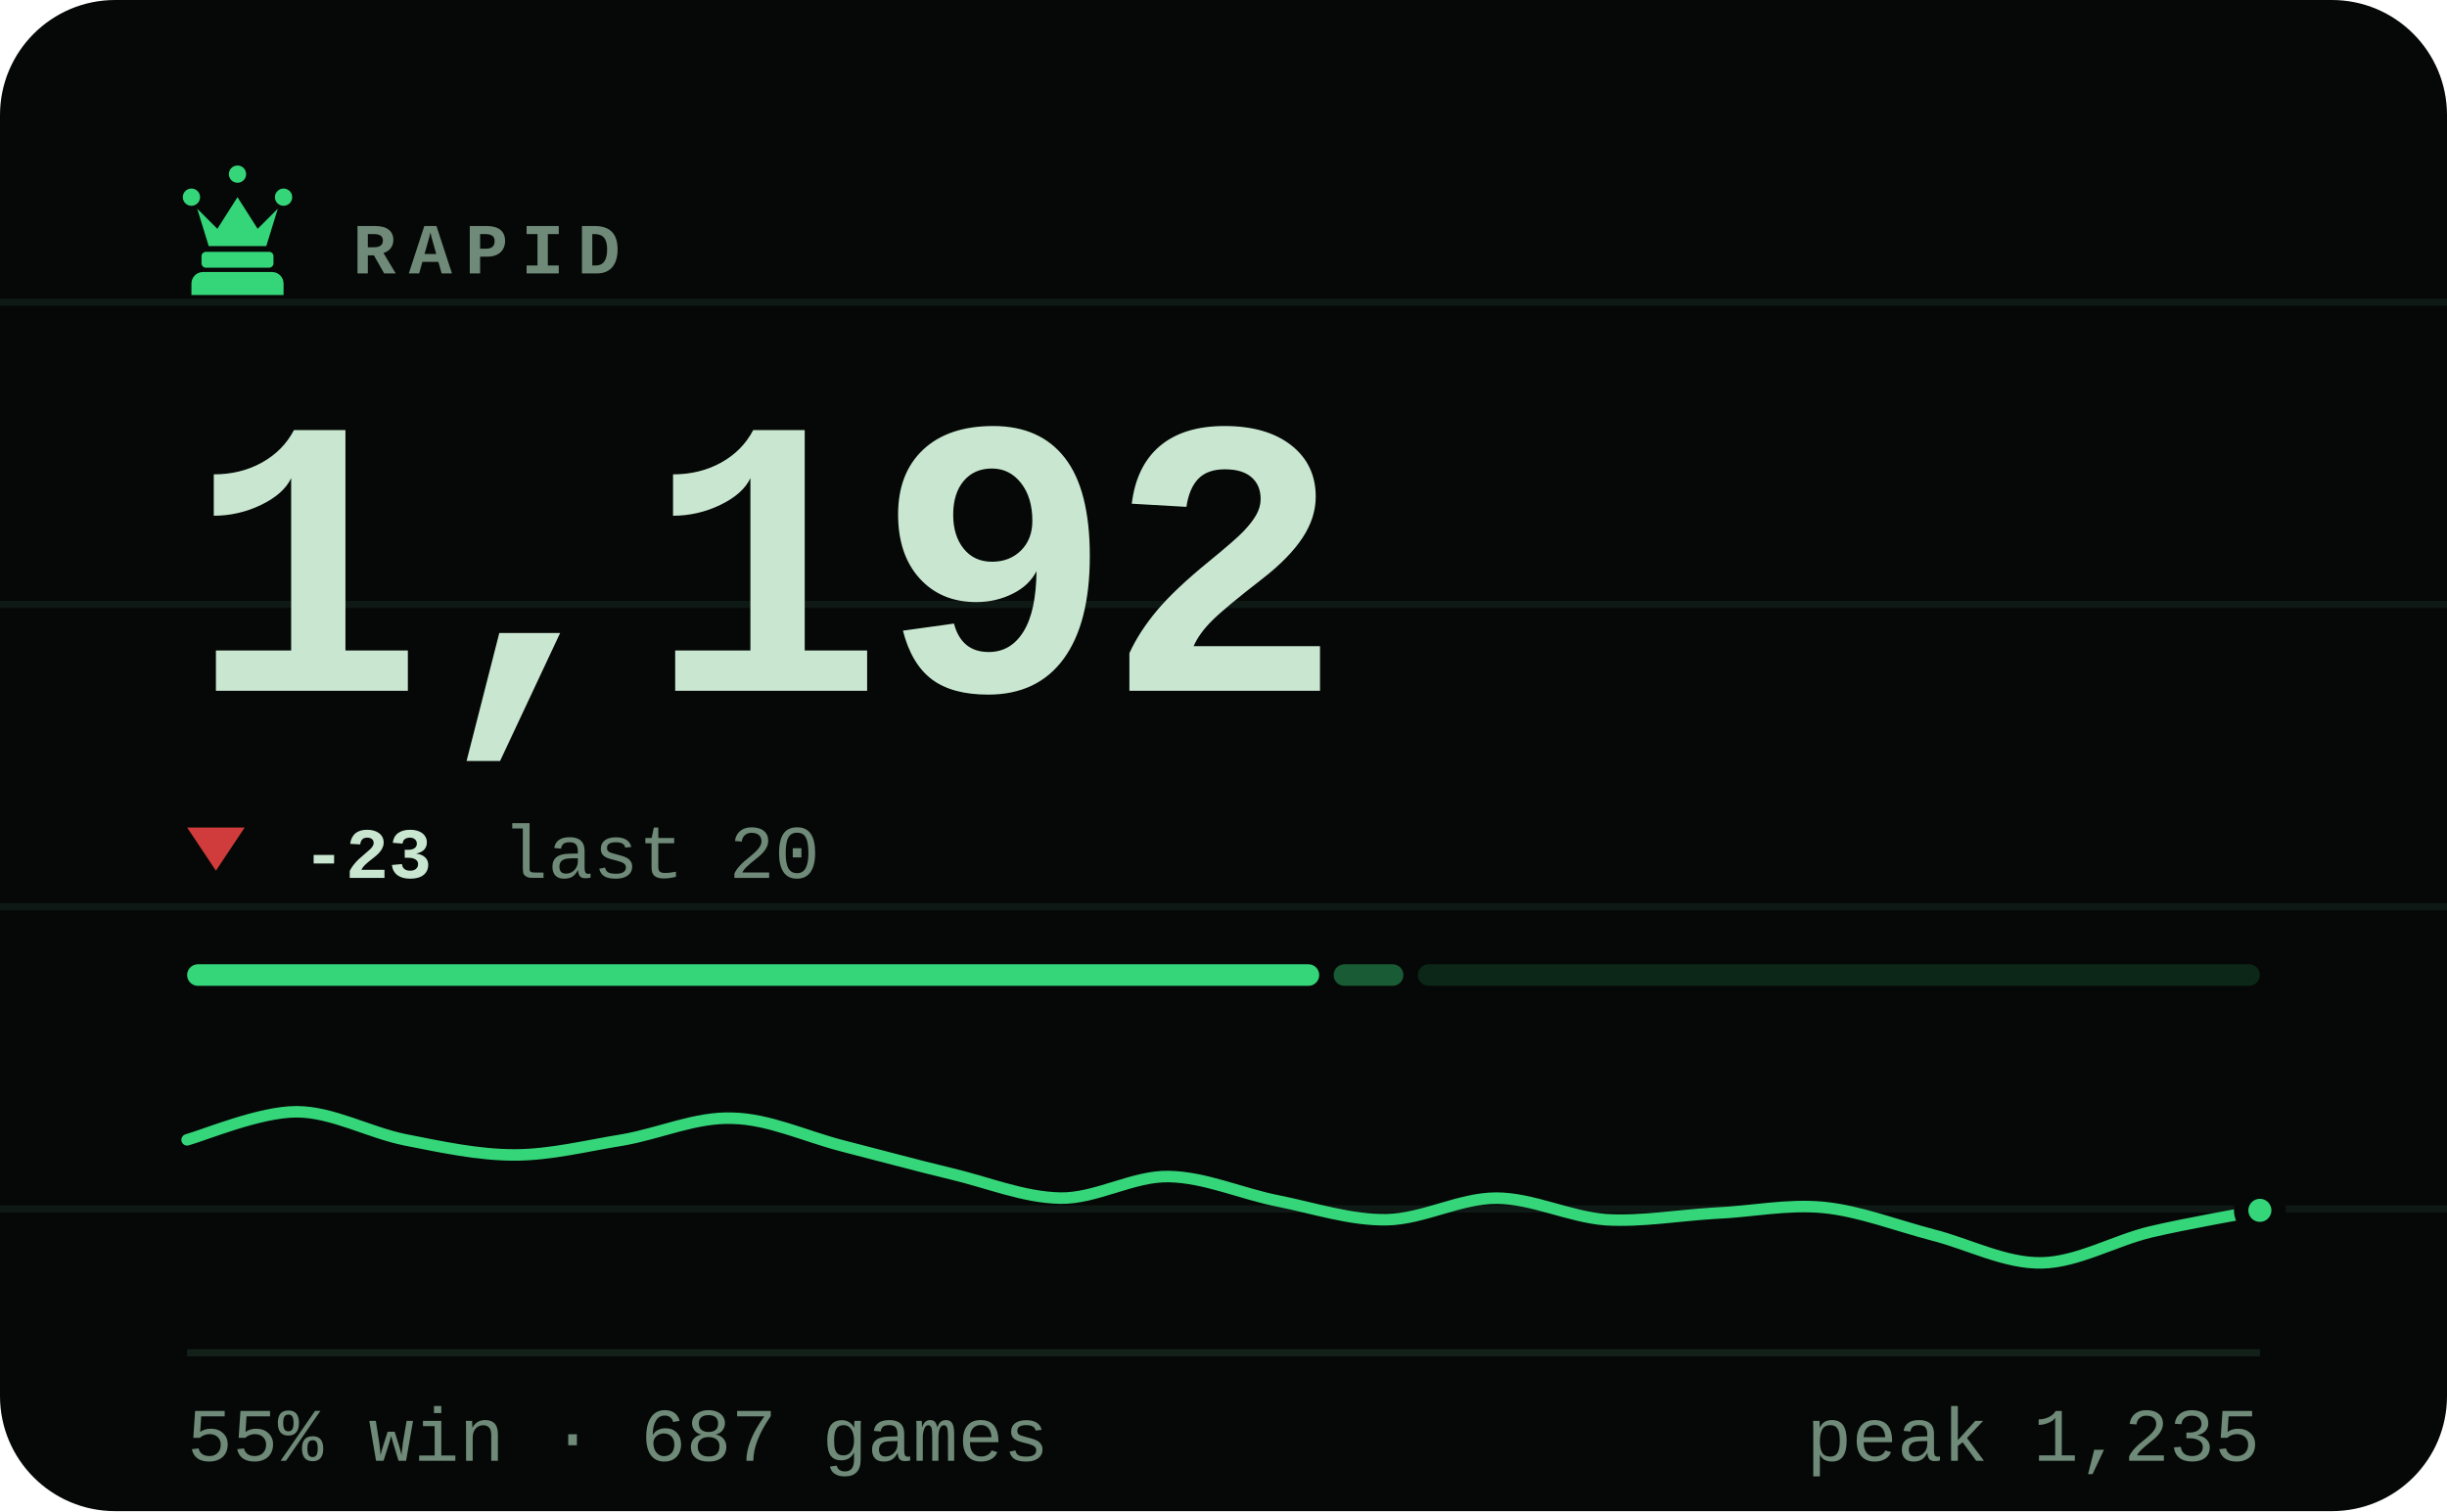
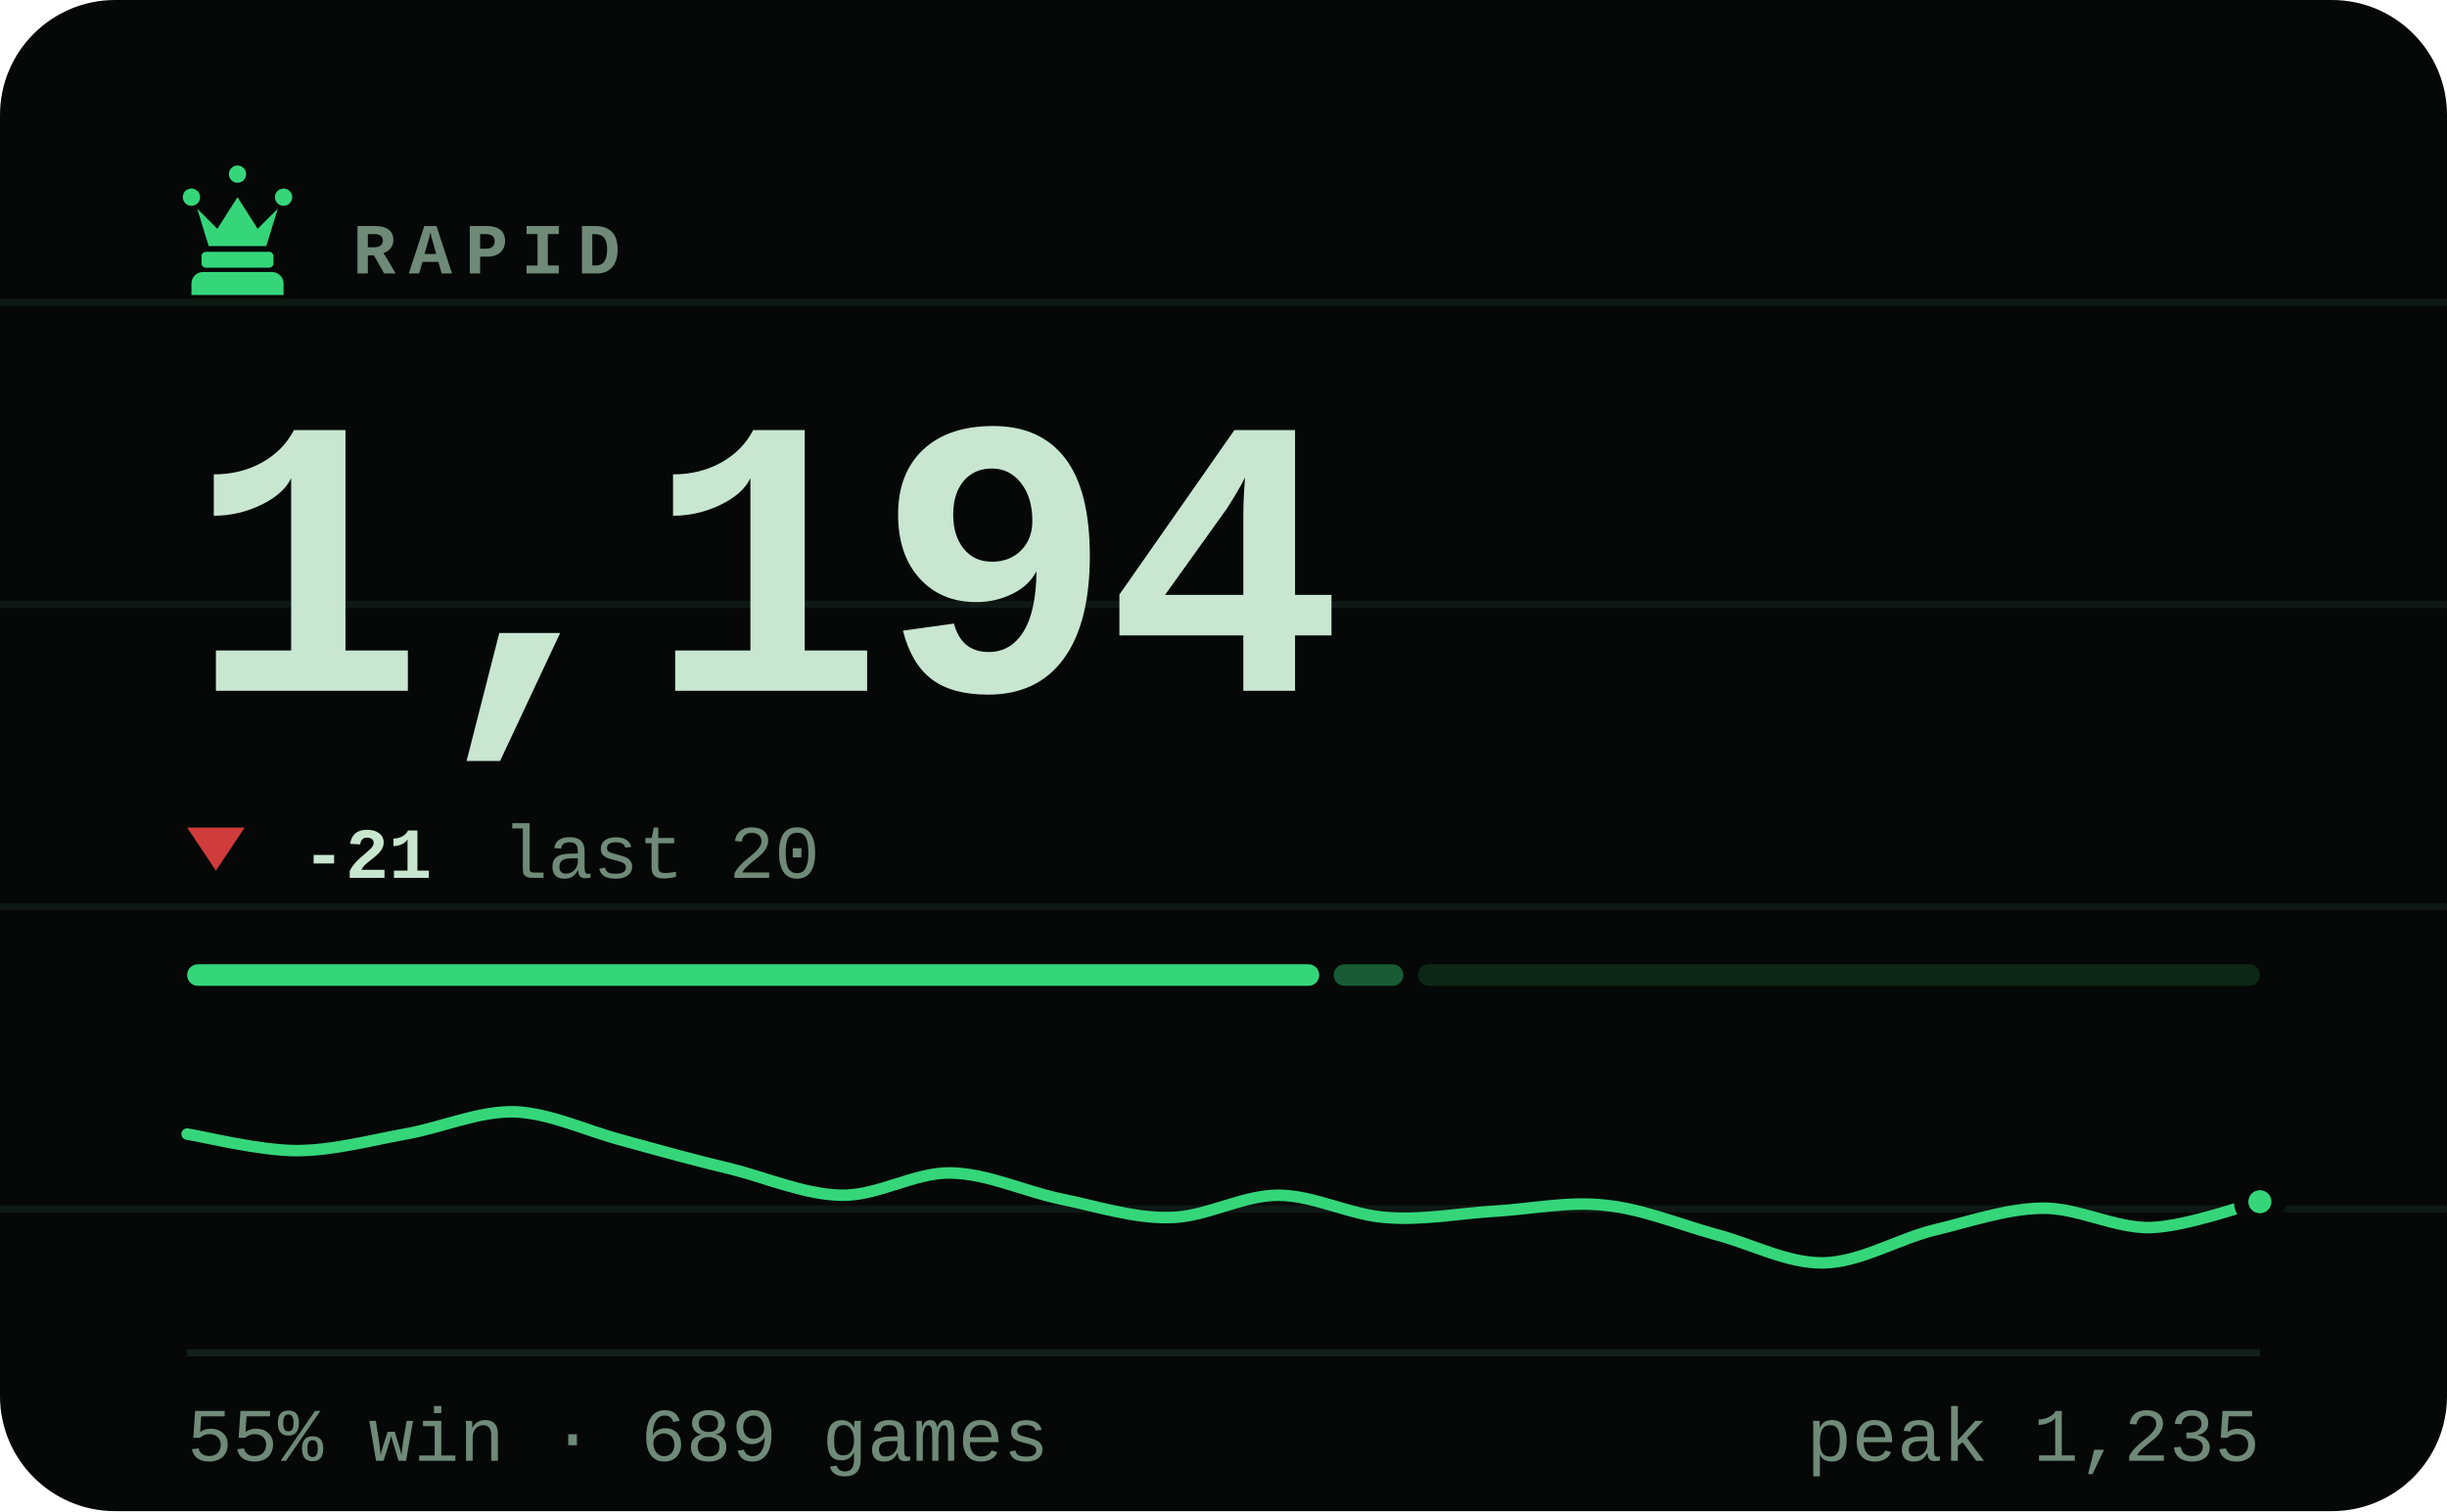
- <svg xmlns="http://www.w3.org/2000/svg" viewBox="0 0 340 210" width="340" height="210" role="img" aria-label="RAPID rating 1192, 55% win rate over 687 games">
+ <svg xmlns="http://www.w3.org/2000/svg" viewBox="0 0 340 210" width="340" height="210" role="img" aria-label="RAPID rating 1194, 55% win rate over 689 games">
  <style>svg{font-family:ui-monospace,'SF Mono',Menlo,Consolas,'Liberation Mono',monospace}text{fill:#c8e6d0;white-space:pre}.bg{fill:#050806}.acc{fill:#35d67a}.win{fill:#1baf7a}.draw{fill:#8b8f96}.loss{fill:#d03b3b}.lbl{font-size:10px;font-weight:600;letter-spacing:.18em;fill:#6f8a78}.cap{font-size:10.5px;font-weight:500;fill:#6f8a78}.num{font-family:ui-monospace,'SF Mono',Menlo,Consolas,'Liberation Mono',monospace;font-weight:700;letter-spacing:-.02em}.tick{font-size:9px;font-weight:500;fill:#6f8a78;opacity:.75}.dl{font-size:10px;font-weight:600}.rule{stroke:#13201a;stroke-width:1;fill:none}.grid{stroke:#13201a;stroke-width:1;fill:none;opacity:.7}.ln{fill:none;stroke:#35d67a;stroke-width:2;stroke-linecap:round;stroke-linejoin:round}.ring{stroke:#050806;stroke-width:2}.hollow{fill:none;stroke-width:1.5}.sq{fill:#c8e6d0;opacity:.035}</style>
  <rect class="bg" width="340" height="210" rx="16" />
  <line class="grid" x1="0" y1="42" x2="340" y2="42" opacity=".5" />
  <line class="grid" x1="0" y1="84" x2="340" y2="84" opacity=".5" />
  <line class="grid" x1="0" y1="126" x2="340" y2="126" opacity=".5" />
  <line class="grid" x1="0" y1="168" x2="340" y2="168" opacity=".5" />
  <g class="acc" transform="translate(23.0,21.8) scale(0.2)">
    <path d="M18 22a6 6 0 1 1 0 12 6 6 0 0 1 0-12zm64 0a6 6 0 1 1 0 12 6 6 0 0 1 0-12zM50 6a6 6 0 1 1 0 12 6 6 0 0 1 0-12zM22 36l8 26h40l8-26-14 14-14-22-14 22zM28 66h44c1.6 0 3 1.3 3 3v5c0 1.6-1.4 3-3 3H28c-1.6 0-3-1.4-3-3v-5c0-1.7 1.4-3 3-3zM26 80h48c4.4 0 8 3.6 8 8v8H18v-8c0-4.4 3.6-8 8-8z" />
  </g>
  <text class="lbl" x="49" y="38">RAPID</text>
-   <text class="num" x="26" y="96" style="font-size:55px">1,192</text>
+   <text class="num" x="26" y="96" style="font-size:55px">1,194</text>
  <path fill="#d03b3b" d="M30 121L34 115H26Z" />
-   <text class="dl" x="42" y="122" fill="#d03b3b">-23</text>
+   <text class="dl" x="42" y="122" fill="#d03b3b">-21</text>
  <text class="cap" x="69.8" y="122">last 20</text>
  <rect x="26.0" y="134" width="157.3" height="3" rx="1.5" fill="#35d67a" opacity="1" />
  <rect x="185.3" y="134" width="9.7" height="3" rx="1.5" fill="#35d67a" opacity="0.4" />
  <rect x="197.0" y="134" width="117.0" height="3" rx="1.5" fill="#35d67a" opacity="0.15" />
-   <path class="ln" style="stroke-width:1.6" d="M26.0 158.4C28.5 157.7 36.1 154.5 41.2 154.5C46.2 154.5 51.3 157.4 56.3 158.4C61.4 159.4 66.4 160.5 71.5 160.5C76.5 160.5 81.6 159.2 86.6 158.4C91.7 157.5 96.7 155.2 101.8 155.4C106.8 155.5 111.9 157.9 116.9 159.2C122.0 160.5 127.1 161.9 132.1 163.1C137.2 164.3 142.2 166.4 147.3 166.5C152.3 166.6 157.4 163.4 162.4 163.5C167.5 163.6 172.5 165.9 177.6 166.9C182.6 167.9 187.7 169.6 192.7 169.5C197.8 169.4 202.8 166.5 207.9 166.5C212.9 166.5 218.0 169.1 223.1 169.5C228.1 169.8 233.2 168.9 238.2 168.6C243.3 168.4 248.3 167.3 253.4 167.8C258.4 168.3 263.5 170.3 268.5 171.6C273.6 172.9 278.6 175.6 283.7 175.5C288.7 175.4 293.8 172.4 298.8 171.2C303.9 170.0 311.5 168.7 314.0 168.2" />
-   <circle class="acc ring" cx="314.0" cy="168.2" r="2.6" />
+   <path class="ln" style="stroke-width:1.6" d="M26.0 157.6C28.5 158.0 36.1 159.9 41.2 159.9C46.2 159.9 51.3 158.5 56.3 157.6C61.4 156.7 66.4 154.4 71.5 154.5C76.5 154.7 81.6 157.2 86.6 158.5C91.7 159.9 96.7 161.3 101.8 162.5C106.8 163.8 111.9 166.0 116.9 166.1C122.0 166.2 127.1 162.9 132.1 163.0C137.2 163.1 142.2 165.5 147.3 166.6C152.3 167.6 157.4 169.3 162.4 169.2C167.5 169.2 172.5 166.1 177.6 166.1C182.6 166.1 187.7 168.9 192.7 169.2C197.8 169.6 202.8 168.6 207.9 168.3C212.9 168.0 218.0 166.9 223.1 167.5C228.1 168.0 233.2 170.1 238.2 171.5C243.3 172.8 248.3 175.6 253.4 175.5C258.4 175.4 263.5 172.3 268.5 171.0C273.6 169.8 278.6 168.0 283.7 167.9C288.7 167.8 293.8 170.7 298.8 170.6C303.9 170.4 311.5 167.6 314.0 167.0" />
+   <circle class="acc ring" cx="314.0" cy="167.0" r="2.6" />
  <line class="rule" x1="26" y1="188" x2="314" y2="188" />
-   <text class="cap" x="26" y="203">55% win · 687 games</text>
+   <text class="cap" x="26" y="203">55% win · 689 games</text>
  <text class="cap" x="314" y="203" text-anchor="end">peak 1,235</text>
</svg>
